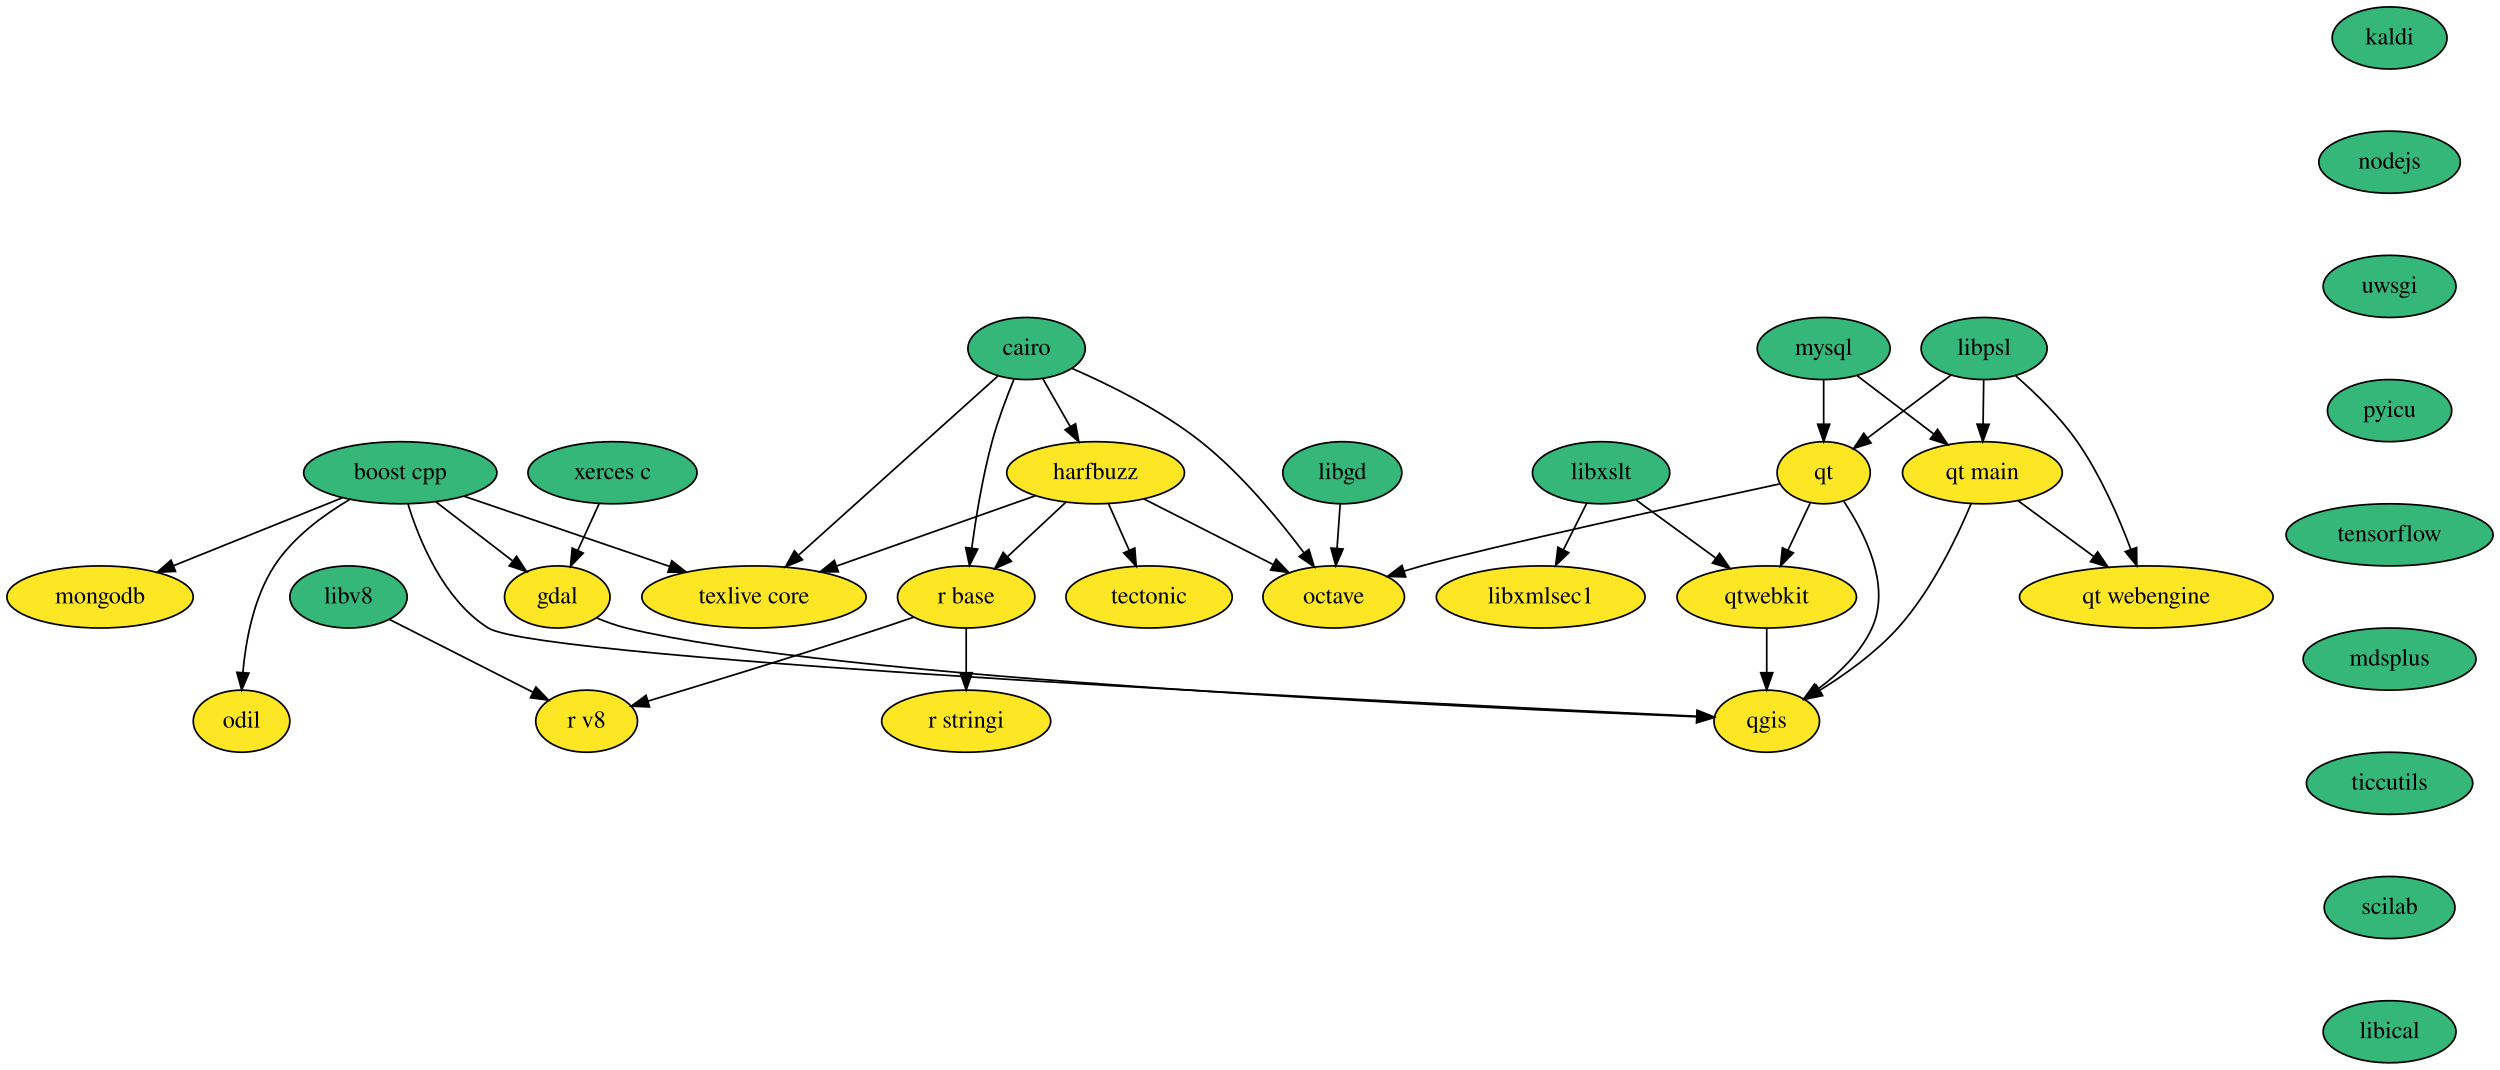
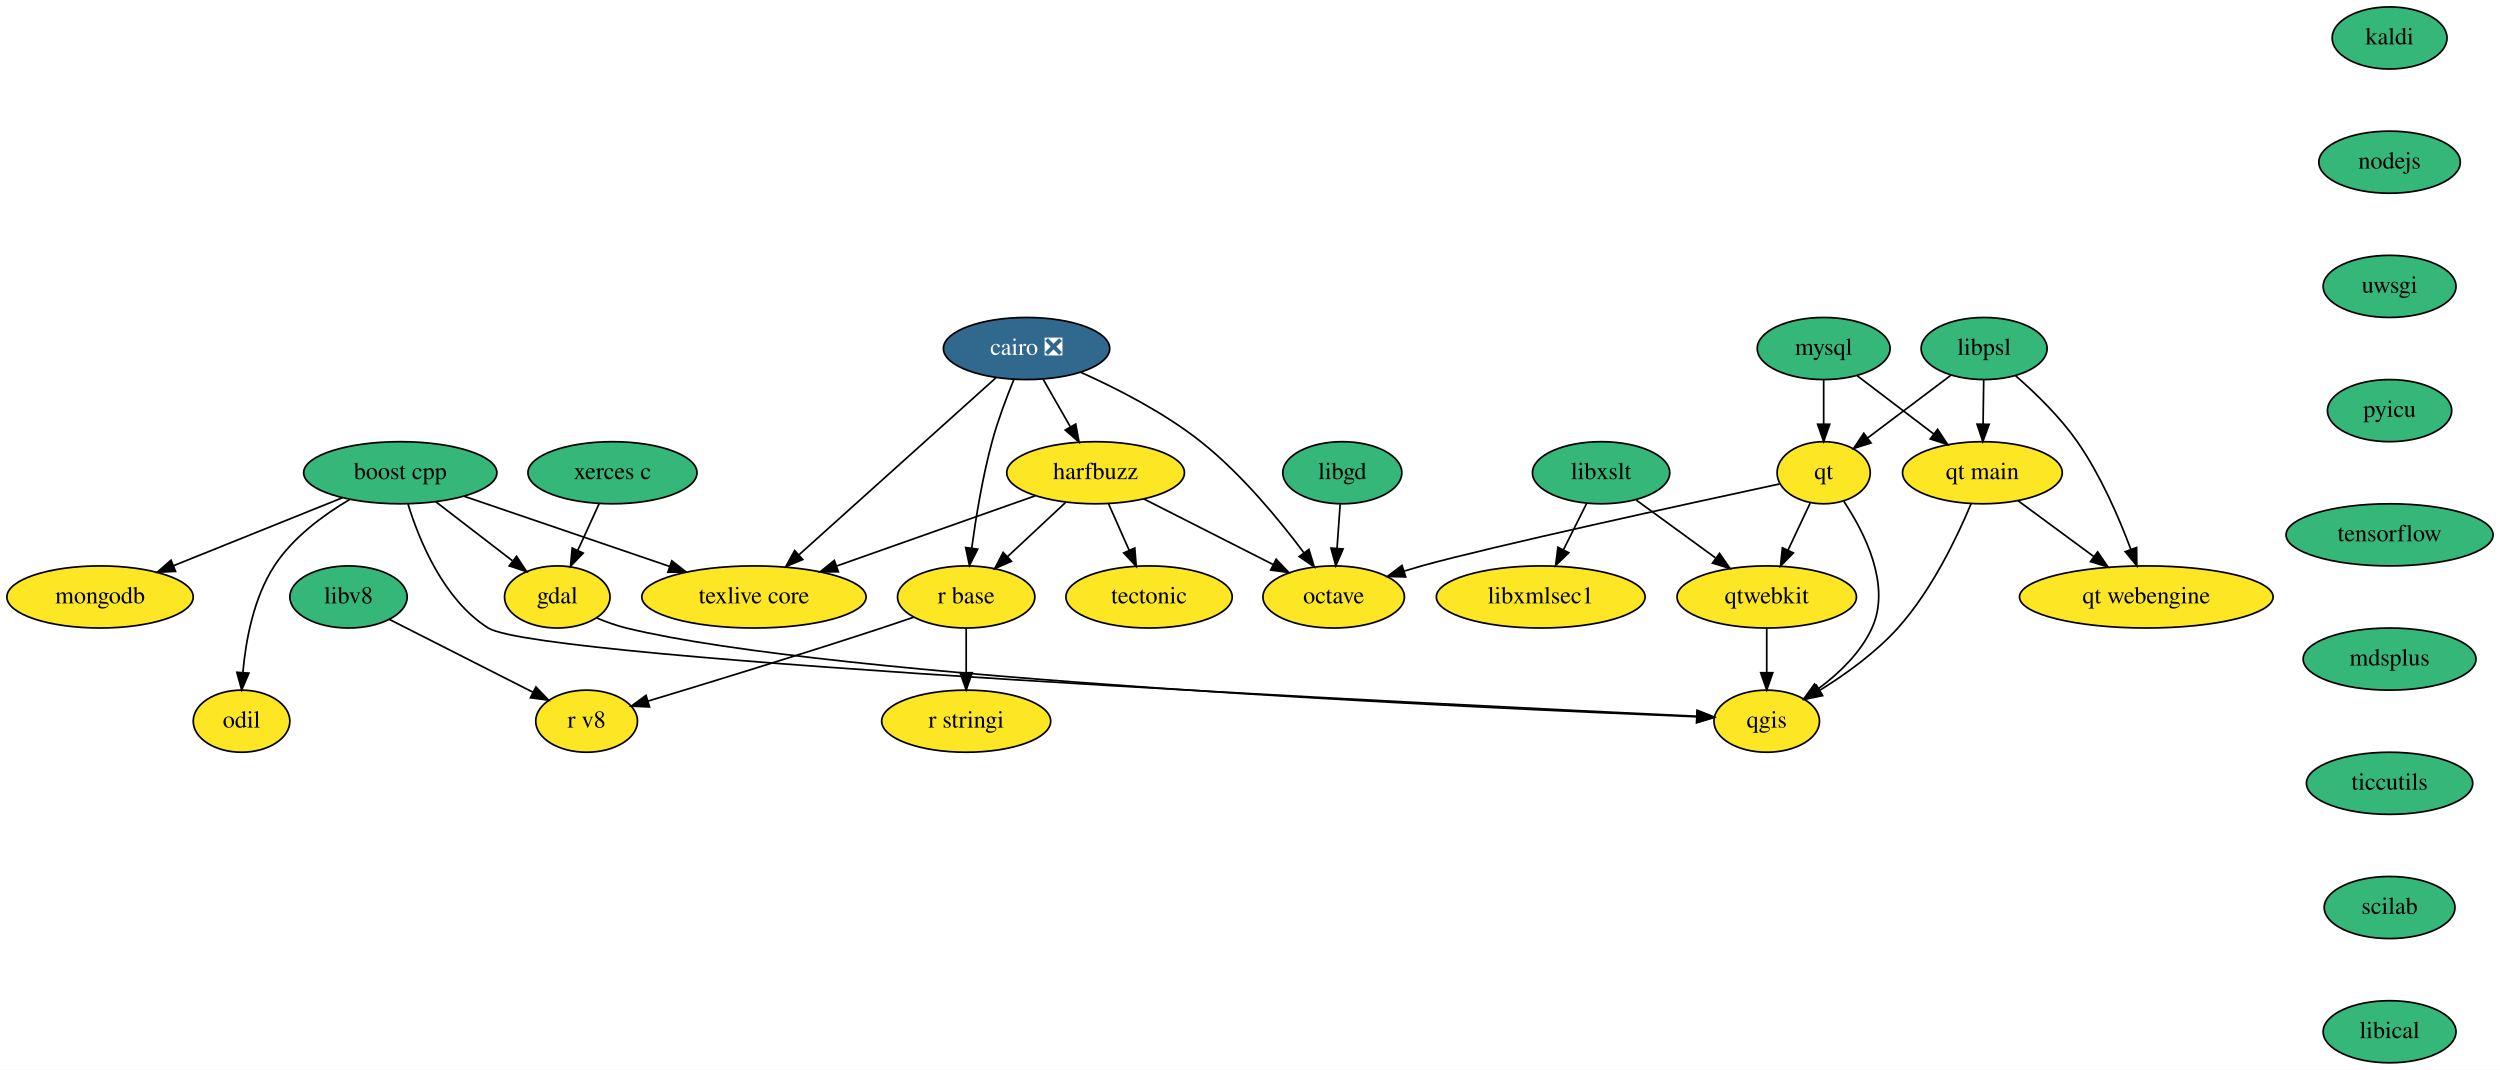
<svg xmlns="http://www.w3.org/2000/svg" xmlns:xlink="http://www.w3.org/1999/xlink" width="1449pt" height="620pt" viewBox="0.00 0.00 1449.00 620.00">
  <g id="graph0" class="graph" transform="scale(1 1) rotate(0) translate(4 616)">
    <polygon fill="white" stroke="transparent" points="-4,4 -4,-616 1445,-616 1445,4 -4,4" />
    <g id="node1" class="node">
      <g id="a_node1">
        <a xlink:href="https://github.com/conda-forge/boost-cpp-feedstock" xlink:title="boost cpp">
          <ellipse fill="#35b779" stroke="black" cx="228" cy="-342" rx="56" ry="18" />
          <text text-anchor="middle" x="228" y="-338.3" font-family="Times,serif" font-size="14.00">boost cpp</text>
        </a>
      </g>
    </g>
    <g id="node2" class="node">
      <g id="a_node2">
        <a xlink:href="https://github.com/conda-forge/gdal-feedstock" xlink:title="gdal">
          <ellipse fill="#fde725" stroke="black" cx="319" cy="-270" rx="30.59" ry="18" />
          <text text-anchor="middle" x="319" y="-266.3" font-family="Times,serif" font-size="14.00">gdal</text>
        </a>
      </g>
    </g>
    <g id="edge1" class="edge">
      <path fill="none" stroke="black" d="M248.65,-325.12C261.76,-315.03 278.85,-301.88 292.9,-291.07" />
      <polygon fill="black" stroke="black" points="295.4,-293.57 301.2,-284.7 291.14,-288.02 295.4,-293.57" />
    </g>
    <g id="node3" class="node">
      <g id="a_node3">
        <a xlink:href="https://github.com/conda-forge/qgis-feedstock" xlink:title="qgis">
          <ellipse fill="#fde725" stroke="black" cx="1020" cy="-198" rx="30.59" ry="18" />
          <text text-anchor="middle" x="1020" y="-194.3" font-family="Times,serif" font-size="14.00">qgis</text>
        </a>
      </g>
    </g>
    <g id="edge2" class="edge">
      <path fill="none" stroke="black" d="M232.49,-323.8C238.96,-302.87 253.06,-268.29 279,-252 308.86,-233.24 828.74,-207.84 979.4,-200.85" />
      <polygon fill="black" stroke="black" points="979.77,-204.33 989.59,-200.38 979.44,-197.34 979.77,-204.33" />
    </g>
    <g id="node4" class="node">
      <g id="a_node4">
        <a xlink:href="https://github.com/conda-forge/texlive-core-feedstock" xlink:title="texlive core">
          <ellipse fill="#fde725" stroke="black" cx="433" cy="-270" rx="65" ry="18" />
          <text text-anchor="middle" x="433" y="-266.3" font-family="Times,serif" font-size="14.00">texlive core</text>
        </a>
      </g>
    </g>
    <g id="edge3" class="edge">
      <path fill="none" stroke="black" d="M265.12,-328.32C298.49,-316.93 347.71,-300.12 384.24,-287.65" />
      <polygon fill="black" stroke="black" points="385.38,-290.96 393.71,-284.42 383.11,-284.34 385.38,-290.96" />
    </g>
    <g id="node5" class="node">
      <g id="a_node5">
        <a xlink:href="https://github.com/conda-forge/mongodb-feedstock" xlink:title="mongodb">
          <ellipse fill="#fde725" stroke="black" cx="54" cy="-270" rx="54" ry="18" />
          <text text-anchor="middle" x="54" y="-266.3" font-family="Times,serif" font-size="14.00">mongodb</text>
        </a>
      </g>
    </g>
    <g id="edge4" class="edge">
      <path fill="none" stroke="black" d="M194.45,-327.5C166.56,-316.28 126.7,-300.25 96.57,-288.12" />
      <polygon fill="black" stroke="black" points="97.73,-284.82 87.15,-284.34 95.12,-291.32 97.73,-284.82" />
    </g>
    <g id="node6" class="node">
      <g id="a_node6">
        <a xlink:href="https://github.com/conda-forge/odil-feedstock" xlink:title="odil">
          <ellipse fill="#fde725" stroke="black" cx="136" cy="-198" rx="28" ry="18" />
          <text text-anchor="middle" x="136" y="-194.3" font-family="Times,serif" font-size="14.00">odil</text>
        </a>
      </g>
    </g>
    <g id="edge5" class="edge">
      <path fill="none" stroke="black" d="M198.6,-326.46C183.33,-317.43 165.67,-304.41 155,-288 143.05,-269.62 138.47,-245.02 136.78,-226.34" />
      <polygon fill="black" stroke="black" points="140.26,-225.85 136.09,-216.11 133.28,-226.33 140.26,-225.85" />
    </g>
    <g id="edge6" class="edge">
      <path fill="none" stroke="black" d="M341.83,-257.81C347.34,-255.53 353.28,-253.4 359,-252 477.68,-222.84 854.15,-205.59 979.19,-200.56" />
      <polygon fill="black" stroke="black" points="979.61,-204.04 989.47,-200.15 979.34,-197.05 979.61,-204.04" />
    </g>
    <g id="node7" class="node">
      <g id="a_node7">
-         <a xlink:href="https://github.com/conda-forge/cairo-feedstock" xlink:title="cairo">
-           <ellipse fill="#35b779" stroke="black" cx="591" cy="-414" rx="34" ry="18" />
-           <text text-anchor="middle" x="591" y="-410.3" font-family="Times,serif" font-size="14.00">cairo</text>
+         <a xlink:href="https://github.com/conda-forge/cairo-feedstock/pull/63" xlink:title="cairo ❎">
+           <ellipse fill="#31688e" stroke="black" cx="591" cy="-414" rx="48.19" ry="18" />
+           <text text-anchor="middle" x="591" y="-410.3" font-family="Times,serif" font-size="14.00" fill="white">cairo ❎</text>
        </a>
      </g>
    </g>
    <g id="edge7" class="edge">
-       <path fill="none" stroke="black" d="M574.39,-398.07C546.93,-373.39 491.85,-323.89 459.13,-294.48" />
-       <polygon fill="black" stroke="black" points="461.1,-291.55 451.32,-287.47 456.42,-296.75 461.1,-291.55" />
+       <path fill="none" stroke="black" d="M573.18,-396.99C545.36,-371.98 491.44,-323.52 459.19,-294.54" />
+       <polygon fill="black" stroke="black" points="461.26,-291.69 451.48,-287.61 456.58,-296.9 461.26,-291.69" />
    </g>
    <g id="node8" class="node">
      <g id="a_node8">
        <a xlink:href="https://github.com/conda-forge/harfbuzz-feedstock" xlink:title="harfbuzz">
          <ellipse fill="#fde725" stroke="black" cx="631" cy="-342" rx="51.5" ry="18" />
          <text text-anchor="middle" x="631" y="-338.3" font-family="Times,serif" font-size="14.00">harfbuzz</text>
        </a>
      </g>
    </g>
    <g id="edge8" class="edge">
-       <path fill="none" stroke="black" d="M600.48,-396.41C605.19,-388.16 610.99,-378.01 616.27,-368.78" />
-       <polygon fill="black" stroke="black" points="619.39,-370.38 621.31,-359.96 613.31,-366.9 619.39,-370.38" />
+       <path fill="none" stroke="black" d="M600.68,-396.05C605.4,-387.8 611.17,-377.7 616.41,-368.54" />
+       <polygon fill="black" stroke="black" points="619.48,-370.21 621.41,-359.79 613.41,-366.73 619.48,-370.21" />
    </g>
    <g id="node9" class="node">
      <g id="a_node9">
        <a xlink:href="https://github.com/conda-forge/octave-feedstock" xlink:title="octave">
          <ellipse fill="#fde725" stroke="black" cx="769" cy="-270" rx="41" ry="18" />
          <text text-anchor="middle" x="769" y="-266.3" font-family="Times,serif" font-size="14.00">octave</text>
        </a>
      </g>
    </g>
    <g id="edge9" class="edge">
-       <path fill="none" stroke="black" d="M617.5,-402.38C638.87,-393.08 669.04,-378.21 692,-360 715.46,-341.4 737.3,-314.92 751.68,-295.69" />
+       <path fill="none" stroke="black" d="M622.4,-400.22C643.31,-390.85 670.74,-376.86 692,-360 715.46,-341.4 737.3,-314.92 751.68,-295.69" />
      <polygon fill="black" stroke="black" points="754.65,-297.55 757.74,-287.42 749.01,-293.42 754.65,-297.55" />
    </g>
    <g id="node10" class="node">
      <g id="a_node10">
        <a xlink:href="https://github.com/conda-forge/r-base-feedstock" xlink:title="r base">
          <ellipse fill="#fde725" stroke="black" cx="556" cy="-270" rx="39.79" ry="18" />
          <text text-anchor="middle" x="556" y="-266.3" font-family="Times,serif" font-size="14.00">r base</text>
        </a>
      </g>
    </g>
    <g id="edge10" class="edge">
      <path fill="none" stroke="black" d="M583.66,-396.09C579.44,-385.82 574.34,-372.34 571,-360 565.49,-339.61 561.62,-316.02 559.2,-298.25" />
      <polygon fill="black" stroke="black" points="562.66,-297.74 557.9,-288.27 555.72,-298.64 562.66,-297.74" />
    </g>
    <g id="edge11" class="edge">
      <path fill="none" stroke="black" d="M596.06,-328.65C564.09,-317.35 516.51,-300.52 480.99,-287.97" />
      <polygon fill="black" stroke="black" points="481.91,-284.58 471.31,-284.54 479.57,-291.18 481.91,-284.58" />
    </g>
    <g id="edge12" class="edge">
      <path fill="none" stroke="black" d="M658.93,-326.83C680.52,-315.88 710.56,-300.64 733.8,-288.85" />
      <polygon fill="black" stroke="black" points="735.65,-291.84 742.98,-284.2 732.48,-285.6 735.65,-291.84" />
    </g>
    <g id="edge13" class="edge">
      <path fill="none" stroke="black" d="M613.6,-324.76C603.65,-315.47 591,-303.67 580.1,-293.49" />
      <polygon fill="black" stroke="black" points="582.23,-290.69 572.53,-286.43 577.45,-295.81 582.23,-290.69" />
    </g>
    <g id="node11" class="node">
      <g id="a_node11">
        <a xlink:href="https://github.com/conda-forge/tectonic-feedstock" xlink:title="tectonic">
          <ellipse fill="#fde725" stroke="black" cx="662" cy="-270" rx="48.19" ry="18" />
          <text text-anchor="middle" x="662" y="-266.3" font-family="Times,serif" font-size="14.00">tectonic</text>
        </a>
      </g>
    </g>
    <g id="edge14" class="edge">
      <path fill="none" stroke="black" d="M638.5,-324.05C642.08,-315.97 646.45,-306.12 650.44,-297.11" />
      <polygon fill="black" stroke="black" points="653.72,-298.35 654.56,-287.79 647.32,-295.52 653.72,-298.35" />
    </g>
    <g id="node12" class="node">
      <g id="a_node12">
        <a xlink:href="https://github.com/conda-forge/r-stringi-feedstock" xlink:title="r stringi">
          <ellipse fill="#fde725" stroke="black" cx="556" cy="-198" rx="48.99" ry="18" />
          <text text-anchor="middle" x="556" y="-194.3" font-family="Times,serif" font-size="14.00">r stringi</text>
        </a>
      </g>
    </g>
    <g id="edge15" class="edge">
      <path fill="none" stroke="black" d="M556,-251.7C556,-243.98 556,-234.71 556,-226.11" />
      <polygon fill="black" stroke="black" points="559.5,-226.1 556,-216.1 552.5,-226.1 559.5,-226.1" />
    </g>
    <g id="node13" class="node">
      <g id="a_node13">
        <a xlink:href="https://github.com/conda-forge/r-v8-feedstock" xlink:title="r v8">
          <ellipse fill="#fde725" stroke="black" cx="336" cy="-198" rx="29.5" ry="18" />
          <text text-anchor="middle" x="336" y="-194.3" font-family="Times,serif" font-size="14.00">r v8</text>
        </a>
      </g>
    </g>
    <g id="edge16" class="edge">
      <path fill="none" stroke="black" d="M525.73,-258.32C519.55,-256.19 513.07,-253.99 507,-252 460.37,-236.69 406.2,-220.1 371.54,-209.64" />
      <polygon fill="black" stroke="black" points="372.45,-206.26 361.87,-206.72 370.43,-212.96 372.45,-206.26" />
    </g>
    <g id="node14" class="node">
      <g id="a_node14">
        <a xlink:href="https://github.com/conda-forge/kaldi-feedstock" xlink:title="kaldi">
          <ellipse fill="#35b779" stroke="black" cx="1381" cy="-594" rx="33.29" ry="18" />
          <text text-anchor="middle" x="1381" y="-590.3" font-family="Times,serif" font-size="14.00">kaldi</text>
        </a>
      </g>
    </g>
    <g id="node15" class="node">
      <g id="a_node15">
        <a xlink:href="https://github.com/conda-forge/nodejs-feedstock" xlink:title="nodejs">
          <ellipse fill="#35b779" stroke="black" cx="1381" cy="-522" rx="41" ry="18" />
          <text text-anchor="middle" x="1381" y="-518.3" font-family="Times,serif" font-size="14.00">nodejs</text>
        </a>
      </g>
    </g>
    <g id="node24" class="node">
      <g id="a_node24">
        <a xlink:href="https://github.com/conda-forge/uwsgi-feedstock" xlink:title="uwsgi">
          <ellipse fill="#35b779" stroke="black" cx="1381" cy="-450" rx="38.5" ry="18" />
          <text text-anchor="middle" x="1381" y="-446.3" font-family="Times,serif" font-size="14.00">uwsgi</text>
        </a>
      </g>
    </g>
    <g id="node16" class="node">
      <g id="a_node16">
        <a xlink:href="https://github.com/conda-forge/libgd-feedstock" xlink:title="libgd">
          <ellipse fill="#35b779" stroke="black" cx="774" cy="-342" rx="34.5" ry="18" />
          <text text-anchor="middle" x="774" y="-338.3" font-family="Times,serif" font-size="14.00">libgd</text>
        </a>
      </g>
    </g>
    <g id="edge18" class="edge">
      <path fill="none" stroke="black" d="M772.76,-323.7C772.21,-315.98 771.55,-306.71 770.94,-298.11" />
      <polygon fill="black" stroke="black" points="774.43,-297.83 770.22,-288.1 767.44,-298.33 774.43,-297.83" />
    </g>
    <g id="node17" class="node">
      <g id="a_node17">
        <a xlink:href="https://github.com/conda-forge/libxslt-feedstock" xlink:title="libxslt">
          <ellipse fill="#35b779" stroke="black" cx="924" cy="-342" rx="39.79" ry="18" />
          <text text-anchor="middle" x="924" y="-338.3" font-family="Times,serif" font-size="14.00">libxslt</text>
        </a>
      </g>
    </g>
    <g id="node18" class="node">
      <g id="a_node18">
        <a xlink:href="https://github.com/conda-forge/qtwebkit-feedstock" xlink:title="qtwebkit">
          <ellipse fill="#fde725" stroke="black" cx="1020" cy="-270" rx="52" ry="18" />
          <text text-anchor="middle" x="1020" y="-266.3" font-family="Times,serif" font-size="14.00">qtwebkit</text>
        </a>
      </g>
    </g>
    <g id="edge19" class="edge">
      <path fill="none" stroke="black" d="M944.36,-326.15C957.7,-316.43 975.37,-303.54 990.27,-292.68" />
      <polygon fill="black" stroke="black" points="992.65,-295.27 998.67,-286.55 988.53,-289.62 992.65,-295.27" />
    </g>
    <g id="node19" class="node">
      <g id="a_node19">
        <a xlink:href="https://github.com/conda-forge/libxmlsec1-feedstock" xlink:title="libxmlsec1">
          <ellipse fill="#fde725" stroke="black" cx="889" cy="-270" rx="60.5" ry="18" />
          <text text-anchor="middle" x="889" y="-266.3" font-family="Times,serif" font-size="14.00">libxmlsec1</text>
        </a>
      </g>
    </g>
    <g id="edge20" class="edge">
      <path fill="none" stroke="black" d="M915.53,-324.05C911.5,-316.01 906.6,-306.2 902.11,-297.23" />
      <polygon fill="black" stroke="black" points="905.24,-295.65 897.64,-288.28 898.98,-298.78 905.24,-295.65" />
    </g>
    <g id="edge21" class="edge">
      <path fill="none" stroke="black" d="M1020,-251.7C1020,-243.98 1020,-234.71 1020,-226.11" />
      <polygon fill="black" stroke="black" points="1023.5,-226.1 1020,-216.1 1016.5,-226.1 1023.5,-226.1" />
    </g>
    <g id="node20" class="node">
      <g id="a_node20">
        <a xlink:href="https://github.com/conda-forge/mysql-feedstock" xlink:title="mysql">
          <ellipse fill="#35b779" stroke="black" cx="1053" cy="-414" rx="38.5" ry="18" />
          <text text-anchor="middle" x="1053" y="-410.3" font-family="Times,serif" font-size="14.00">mysql</text>
        </a>
      </g>
    </g>
    <g id="node21" class="node">
      <g id="a_node21">
        <a xlink:href="https://github.com/conda-forge/qt-feedstock" xlink:title="qt">
          <ellipse fill="#fde725" stroke="black" cx="1053" cy="-342" rx="27" ry="18" />
          <text text-anchor="middle" x="1053" y="-338.3" font-family="Times,serif" font-size="14.00">qt</text>
        </a>
      </g>
    </g>
    <g id="edge22" class="edge">
      <path fill="none" stroke="black" d="M1053,-395.7C1053,-387.98 1053,-378.71 1053,-370.11" />
      <polygon fill="black" stroke="black" points="1056.5,-370.1 1053,-360.1 1049.5,-370.1 1056.5,-370.1" />
    </g>
    <g id="node22" class="node">
      <g id="a_node22">
        <a xlink:href="https://github.com/conda-forge/qt-main-feedstock" xlink:title="qt main">
          <ellipse fill="#fde725" stroke="black" cx="1145" cy="-342" rx="46.29" ry="18" />
          <text text-anchor="middle" x="1145" y="-338.3" font-family="Times,serif" font-size="14.00">qt main</text>
        </a>
      </g>
    </g>
    <g id="edge23" class="edge">
      <path fill="none" stroke="black" d="M1072.51,-398.15C1085.39,-388.36 1102.46,-375.37 1116.8,-364.45" />
      <polygon fill="black" stroke="black" points="1119.04,-367.15 1124.88,-358.31 1114.8,-361.58 1119.04,-367.15" />
    </g>
    <g id="edge24" class="edge">
      <path fill="none" stroke="black" d="M1064.65,-325.46C1076.7,-307.35 1092.29,-276.76 1081,-252 1074.49,-237.72 1062.02,-225.8 1050.05,-216.91" />
      <polygon fill="black" stroke="black" points="1051.72,-213.8 1041.51,-210.97 1047.72,-219.55 1051.72,-213.8" />
    </g>
    <g id="edge25" class="edge">
      <path fill="none" stroke="black" d="M1027.45,-335.52C975.52,-324.33 859.25,-298.98 820,-288 816.66,-287.07 813.22,-286.05 809.78,-284.98" />
      <polygon fill="black" stroke="black" points="810.73,-281.61 800.14,-281.92 808.6,-288.28 810.73,-281.61" />
    </g>
    <g id="edge26" class="edge">
      <path fill="none" stroke="black" d="M1045.18,-324.41C1041.33,-316.25 1036.6,-306.22 1032.29,-297.07" />
      <polygon fill="black" stroke="black" points="1035.42,-295.51 1027.99,-287.96 1029.09,-298.49 1035.42,-295.51" />
    </g>
    <g id="edge27" class="edge">
      <path fill="none" stroke="black" d="M1138.49,-324.15C1130.55,-305.1 1115.7,-273.9 1096,-252 1083.17,-237.74 1065.8,-225.26 1050.91,-216" />
      <polygon fill="black" stroke="black" points="1052.39,-212.81 1042.02,-210.67 1048.79,-218.82 1052.39,-212.81" />
    </g>
    <g id="node23" class="node">
      <g id="a_node23">
        <a xlink:href="https://github.com/conda-forge/qt-webengine-feedstock" xlink:title="qt webengine">
          <ellipse fill="#fde725" stroke="black" cx="1240" cy="-270" rx="73.5" ry="18" />
          <text text-anchor="middle" x="1240" y="-266.3" font-family="Times,serif" font-size="14.00">qt webengine</text>
        </a>
      </g>
    </g>
    <g id="edge28" class="edge">
      <path fill="none" stroke="black" d="M1165.61,-325.81C1178.48,-316.33 1195.27,-303.96 1209.64,-293.37" />
      <polygon fill="black" stroke="black" points="1211.8,-296.13 1217.77,-287.38 1207.64,-290.49 1211.8,-296.13" />
    </g>
    <g id="node25" class="node">
      <g id="a_node25">
        <a xlink:href="https://github.com/conda-forge/pyicu-feedstock" xlink:title="pyicu">
          <ellipse fill="#35b779" stroke="black" cx="1381" cy="-378" rx="36" ry="18" />
          <text text-anchor="middle" x="1381" y="-374.3" font-family="Times,serif" font-size="14.00">pyicu</text>
        </a>
      </g>
    </g>
    <g id="node27" class="node">
      <g id="a_node27">
        <a xlink:href="https://github.com/conda-forge/tensorflow-feedstock" xlink:title="tensorflow">
          <ellipse fill="#35b779" stroke="black" cx="1381" cy="-306" rx="60" ry="18" />
          <text text-anchor="middle" x="1381" y="-302.3" font-family="Times,serif" font-size="14.00">tensorflow</text>
        </a>
      </g>
    </g>
    <g id="node26" class="node">
      <g id="a_node26">
        <a xlink:href="https://github.com/conda-forge/xerces-c-feedstock" xlink:title="xerces c">
          <ellipse fill="#35b779" stroke="black" cx="351" cy="-342" rx="48.99" ry="18" />
          <text text-anchor="middle" x="351" y="-338.3" font-family="Times,serif" font-size="14.00">xerces c</text>
        </a>
      </g>
    </g>
    <g id="edge31" class="edge">
      <path fill="none" stroke="black" d="M343.25,-324.05C339.56,-315.97 335.06,-306.12 330.94,-297.11" />
      <polygon fill="black" stroke="black" points="334.02,-295.43 326.67,-287.79 327.65,-298.34 334.02,-295.43" />
    </g>
    <g id="node28" class="node">
      <g id="a_node28">
        <a xlink:href="https://github.com/conda-forge/mdsplus-feedstock" xlink:title="mdsplus">
          <ellipse fill="#35b779" stroke="black" cx="1381" cy="-234" rx="50.09" ry="18" />
          <text text-anchor="middle" x="1381" y="-230.3" font-family="Times,serif" font-size="14.00">mdsplus</text>
        </a>
      </g>
    </g>
    <g id="node29" class="node">
      <g id="a_node29">
        <a xlink:href="https://github.com/conda-forge/ticcutils-feedstock" xlink:title="ticcutils">
          <ellipse fill="#35b779" stroke="black" cx="1381" cy="-162" rx="48.19" ry="18" />
          <text text-anchor="middle" x="1381" y="-158.3" font-family="Times,serif" font-size="14.00">ticcutils</text>
        </a>
      </g>
    </g>
    <g id="node30" class="node">
      <g id="a_node30">
        <a xlink:href="https://github.com/conda-forge/scilab-feedstock" xlink:title="scilab">
          <ellipse fill="#35b779" stroke="black" cx="1381" cy="-90" rx="37.89" ry="18" />
          <text text-anchor="middle" x="1381" y="-86.3" font-family="Times,serif" font-size="14.00">scilab</text>
        </a>
      </g>
    </g>
    <g id="node31" class="node">
      <g id="a_node31">
        <a xlink:href="https://github.com/conda-forge/libical-feedstock" xlink:title="libical">
          <ellipse fill="#35b779" stroke="black" cx="1381" cy="-18" rx="38.5" ry="18" />
          <text text-anchor="middle" x="1381" y="-14.3" font-family="Times,serif" font-size="14.00">libical</text>
        </a>
      </g>
    </g>
    <g id="node32" class="node">
      <g id="a_node32">
        <a xlink:href="https://github.com/conda-forge/libv8-feedstock" xlink:title="libv8">
          <ellipse fill="#35b779" stroke="black" cx="198" cy="-270" rx="34" ry="18" />
          <text text-anchor="middle" x="198" y="-266.3" font-family="Times,serif" font-size="14.00">libv8</text>
        </a>
      </g>
    </g>
    <g id="edge37" class="edge">
      <path fill="none" stroke="black" d="M221.72,-256.97C244.68,-245.32 279.62,-227.6 304.82,-214.82" />
      <polygon fill="black" stroke="black" points="306.62,-217.83 313.95,-210.18 303.45,-211.59 306.62,-217.83" />
    </g>
    <g id="node33" class="node">
      <g id="a_node33">
        <a xlink:href="https://github.com/conda-forge/libpsl-feedstock" xlink:title="libpsl">
          <ellipse fill="#35b779" stroke="black" cx="1146" cy="-414" rx="36.5" ry="18" />
          <text text-anchor="middle" x="1146" y="-410.3" font-family="Times,serif" font-size="14.00">libpsl</text>
        </a>
      </g>
    </g>
    <g id="edge38" class="edge">
      <path fill="none" stroke="black" d="M1126.73,-398.5C1112.72,-387.95 1093.63,-373.58 1078.38,-362.1" />
      <polygon fill="black" stroke="black" points="1080.46,-359.29 1070.36,-356.07 1076.25,-364.88 1080.46,-359.29" />
    </g>
    <g id="edge39" class="edge">
      <path fill="none" stroke="black" d="M1145.75,-395.7C1145.64,-387.98 1145.51,-378.71 1145.39,-370.11" />
      <polygon fill="black" stroke="black" points="1148.89,-370.05 1145.24,-360.1 1141.89,-370.15 1148.89,-370.05" />
    </g>
    <g id="edge40" class="edge">
      <path fill="none" stroke="black" d="M1164.25,-398.2C1175.61,-388.29 1189.94,-374.44 1200,-360 1213.48,-340.65 1224.13,-316.02 1231.04,-297.58" />
      <polygon fill="black" stroke="black" points="1234.38,-298.64 1234.49,-288.05 1227.8,-296.26 1234.38,-298.64" />
    </g>
  </g>
</svg>
